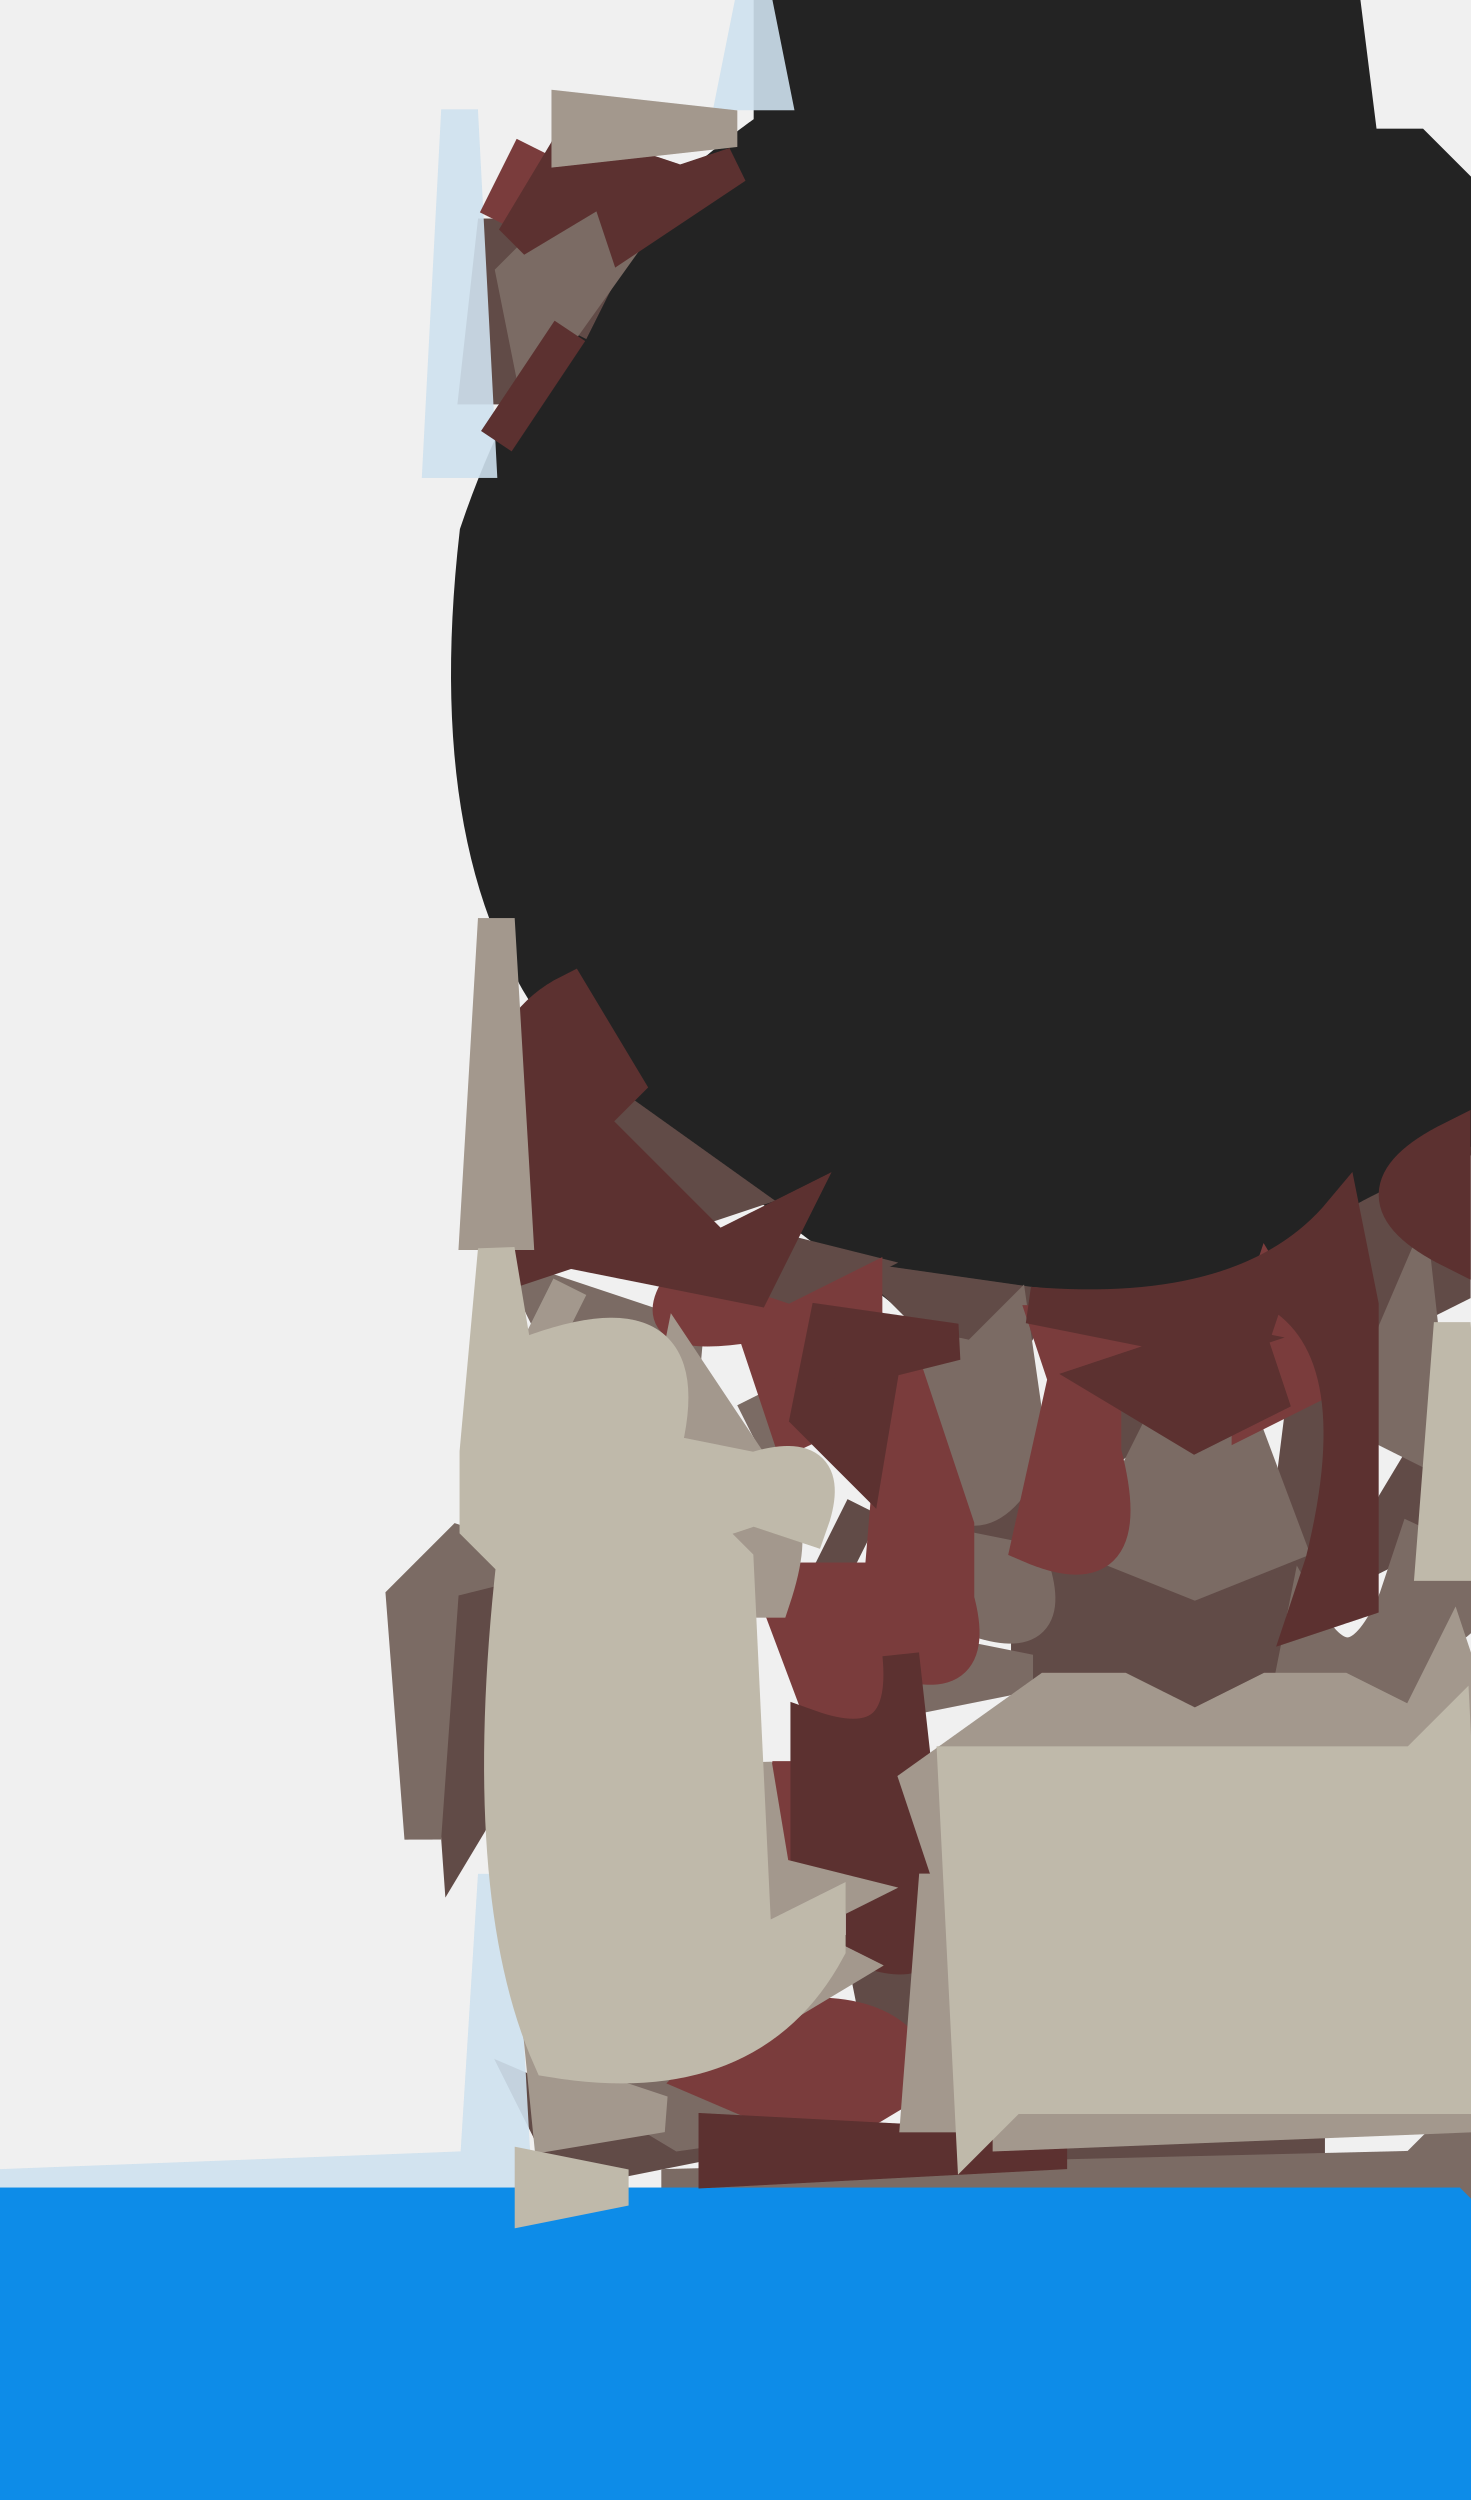
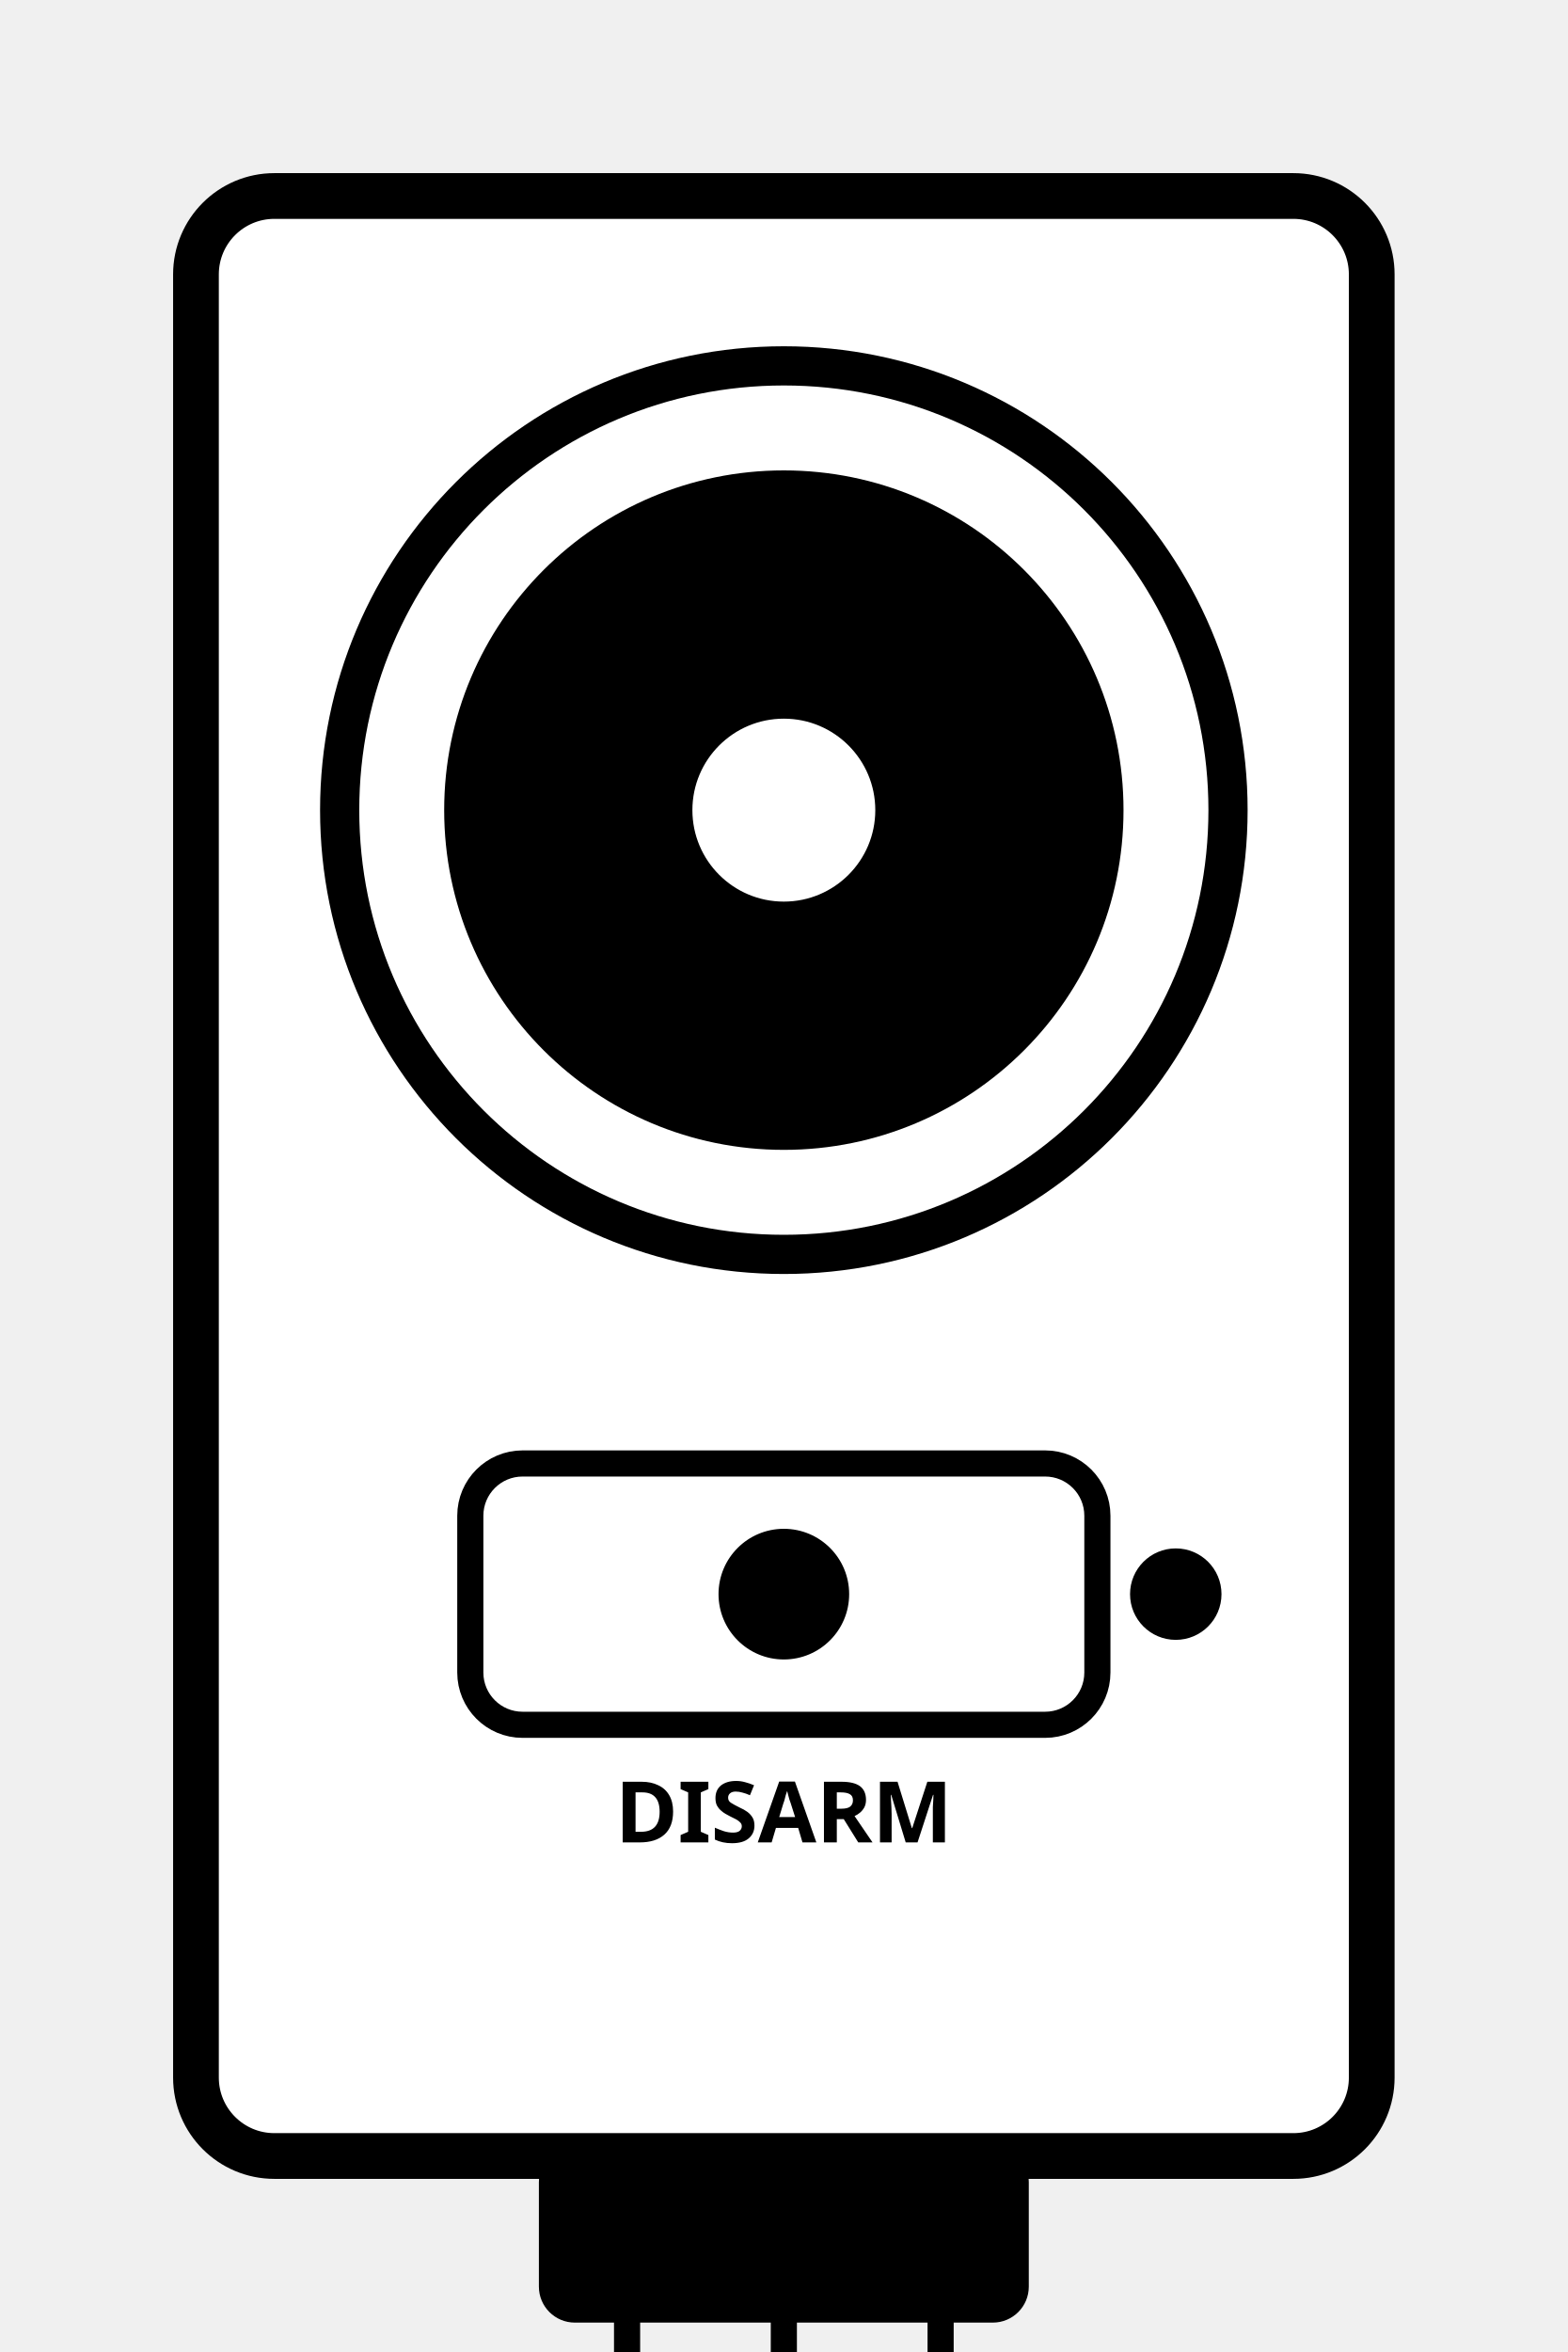
- <svg xmlns="http://www.w3.org/2000/svg" viewBox="0 0 40 68" width="40" height="68" version="1.1" desc="Created with imagetracer.js version 1.2.6">
-   <path fill="rgb(35,35,35)" stroke="rgb(35,35,35)" stroke-width="1" opacity="1" d="M 21 0 L 36.5 0 L 37 4 L 38.5 4 L 40 5.5 L 40 30.5 Q 36.3 36.8 24.5 35 L 16 28.5 Q 11.9 24.1 13 14.5 Q 15.4 7.4 21 3.5 L 21 0 Z " />
-   <path fill="rgb(97,75,71)" stroke="rgb(97,75,71)" stroke-width="1" opacity="1" d="M 13.5 6 L 14 10.5 L 13 10.5 L 13.5 6 Z " />
-   <path fill="rgb(97,75,71)" stroke="rgb(97,75,71)" stroke-width="1" opacity="1" d="M 16.5 7 L 15.5 9 L 16.5 7 Z " />
-   <path fill="rgb(97,75,71)" stroke="rgb(97,75,71)" stroke-width="1" opacity="1" d="M 16.5 30 L 20 32.5 L 18.5 33 L 16.5 30 Z " />
-   <path fill="rgb(97,75,71)" stroke="rgb(97,75,71)" stroke-width="1" opacity="1" d="M 39.5 32 L 39.5 35 L 37.5 36 Q 34.5 34.5 37.5 33 L 39.5 32 Z " />
-   <path fill="rgb(97,75,71)" stroke="rgb(97,75,71)" stroke-width="1" opacity="1" d="M 21 34 L 23 34.5 L 21 35.5 L 21 34 Z " />
-   <path fill="rgb(97,75,71)" stroke="rgb(97,75,71)" stroke-width="1" opacity="1" d="M 24.5 35 L 28 35.5 Q 26.8 38.3 25.5 36 L 24.5 35 Z " />
-   <path fill="rgb(97,75,71)" stroke="rgb(97,75,71)" stroke-width="1" opacity="1" d="M 31.5 38 L 33.5 41 Q 31.8 37.9 30 39.5 L 31.5 38 Z " />
-   <path fill="rgb(97,75,71)" stroke="rgb(97,75,71)" stroke-width="1" opacity="1" d="M 35.5 38 L 36 42.5 L 35 46 L 28 46 L 28 43.5 L 31.5 42 L 33.5 42 L 35 42 L 35.5 38 Z " />
-   <path fill="rgb(97,75,71)" stroke="rgb(97,75,71)" stroke-width="1" opacity="1" d="M 27.5 40 L 28 41.5 L 26 42.5 L 27.5 40 Z " />
-   <path fill="rgb(97,75,71)" stroke="rgb(97,75,71)" stroke-width="1" opacity="1" d="M 38.5 40 L 39 41.5 L 37 42.5 L 38.5 40 Z " />
-   <path fill="rgb(97,75,71)" stroke="rgb(97,75,71)" stroke-width="1" opacity="1" d="M 23.5 41 L 22.5 43 L 23.5 41 Z " />
-   <path fill="rgb(97,75,71)" stroke="rgb(97,75,71)" stroke-width="1" opacity="1" d="M 12 43 Q 15.7 41.6 14 47.5 L 12.5 50 L 12 43 Z " />
-   <path fill="rgb(97,75,71)" stroke="rgb(97,75,71)" stroke-width="1" opacity="1" d="M 23.5 53 Q 26.1 52.2 25 55.5 L 24 55.5 L 23.5 53 Z " />
-   <path fill="rgb(97,75,71)" stroke="rgb(97,75,71)" stroke-width="1" opacity="1" d="M 14.5 57 L 18 58.5 L 15.5 59 L 14.5 57 Z " />
-   <path fill="rgb(97,75,71)" stroke="rgb(97,75,71)" stroke-width="1" opacity="1" d="M 29.5 58 L 36 58.5 L 29.5 59 L 29.5 58 Z " />
-   <path fill="rgb(206,225,238)" stroke="rgb(206,225,238)" stroke-width="1" opacity="0.902" d="M 20.5 0 L 21 2.5 L 20 2.5 L 20.5 0 Z " />
-   <path fill="rgb(206,225,238)" stroke="rgb(206,225,238)" stroke-width="1" opacity="0.902" d="M 12.5 3 L 13 12.5 L 12 12.5 L 12.5 3 Z " />
-   <path fill="rgb(206,225,238)" stroke="rgb(206,225,238)" stroke-width="1" opacity="0.902" d="M 13.5 51 L 14 60 L 0 59.5 L 13 59 L 13.5 51 Z " />
-   <path fill="rgb(123,107,100)" stroke="rgb(123,107,100)" stroke-width="1" opacity="1" d="M 16.5 5 L 17 6.5 L 14.5 10 L 14 7.5 L 16.5 5 Z " />
-   <path fill="rgb(123,107,100)" stroke="rgb(123,107,100)" stroke-width="1" opacity="1" d="M 14.5 35 L 17.5 36 L 19 36.5 L 15.5 37 L 14.5 35 Z " />
-   <path fill="rgb(123,107,100)" stroke="rgb(123,107,100)" stroke-width="1" opacity="1" d="M 38.5 35 L 39 39.5 L 37 38.5 L 38.5 35 Z " />
-   <path fill="rgb(123,107,100)" stroke="rgb(123,107,100)" stroke-width="1" opacity="1" d="M 27.5 36 L 28 39.5 Q 26.5 42.5 25 39.5 Q 23.9 36.2 26.5 37 L 27.5 36 Z " />
-   <path fill="rgb(123,107,100)" stroke="rgb(123,107,100)" stroke-width="1" opacity="1" d="M 20.5 38 L 21.5 40 L 20.5 38 Z " />
-   <path fill="rgb(123,107,100)" stroke="rgb(123,107,100)" stroke-width="1" opacity="1" d="M 33.5 38 L 35 42 L 32.5 43 L 30 42 L 31.5 39 L 33 39.5 L 33.5 38 Z " />
-   <path fill="rgb(123,107,100)" stroke="rgb(123,107,100)" stroke-width="1" opacity="1" d="M 12.5 42 L 14 42.5 L 12 43 L 11.5 50 L 11 43.5 L 12.5 42 Z " />
-   <path fill="rgb(123,107,100)" stroke="rgb(123,107,100)" stroke-width="1" opacity="1" d="M 25.5 42 L 28 42.5 Q 28.8 44.8 26.5 44 L 25.5 42 Z " />
-   <path fill="rgb(123,107,100)" stroke="rgb(123,107,100)" stroke-width="1" opacity="1" d="M 38.5 42 Q 41.3 43.3 39 44.5 L 38.5 47 L 36.5 46 L 35 46.5 L 35.5 44 Q 36.8 46.3 38 43.5 L 38.5 42 Z " />
-   <path fill="rgb(123,107,100)" stroke="rgb(123,107,100)" stroke-width="1" opacity="1" d="M 25.5 45 L 28 45.5 L 25.5 46 L 25.5 45 Z " />
-   <path fill="rgb(123,107,100)" stroke="rgb(123,107,100)" stroke-width="1" opacity="1" d="M 19.5 55 L 19.5 57 L 22 57.5 L 18.5 58 L 16 56.5 L 19.5 55 Z " />
-   <path fill="rgb(123,107,100)" stroke="rgb(123,107,100)" stroke-width="1" opacity="1" d="M 39.5 58 L 40 60 L 18 59.5 L 38.5 59 L 39.5 58 Z " />
-   <path fill="rgb(13,140,232)" stroke="rgb(13,140,232)" stroke-width="1" opacity="1" d="M 0 60 L 39.5 60 L 40 60.5 L 40 68 L 0.5 68 L 0 67.5 L 0 60 Z " />
-   <path fill="rgb(122,60,60)" stroke="rgb(122,60,60)" stroke-width="1" opacity="1" d="M 14.5 4 L 13.5 6 L 14.5 4 Z " />
-   <path fill="rgb(122,60,60)" stroke="rgb(122,60,60)" stroke-width="1" opacity="1" d="M 18.5 35 L 21.5 36 L 23.5 35 L 23.5 36 L 22 36.5 Q 24.3 37.8 21.5 39 L 20.5 36 Q 17.5 36.5 18.5 35 Z " />
-   <path fill="rgb(122,60,60)" stroke="rgb(122,60,60)" stroke-width="1" opacity="1" d="M 34.5 35 L 36 37.5 L 34 38.5 L 34 36.5 L 34.5 35 Z " />
-   <path fill="rgb(122,60,60)" stroke="rgb(122,60,60)" stroke-width="1" opacity="1" d="M 28.5 36 L 30.5 36 L 33 36.5 L 30 37.5 L 30 39.5 Q 31 43.3 28 42 L 29 37.5 L 28.5 36 Z " />
-   <path fill="rgb(122,60,60)" stroke="rgb(122,60,60)" stroke-width="1" opacity="1" d="M 24.5 37 L 26 41.5 L 26 43.5 Q 26.7 46.1 24 45 L 24 47 L 22.5 47 L 21 43 L 24 43 L 24.5 37 Z " />
-   <path fill="rgb(122,60,60)" stroke="rgb(122,60,60)" stroke-width="1" opacity="1" d="M 21.5 48 L 22 50.5 L 21 50.5 L 21.5 48 Z " />
-   <path fill="rgb(122,60,60)" stroke="rgb(122,60,60)" stroke-width="1" opacity="1" d="M 20.5 55 Q 24.3 54.3 25 56.5 L 22.5 58 L 19 56.5 L 20.5 55 Z " />
-   <path fill="rgb(92,49,48)" stroke="rgb(92,49,48)" stroke-width="1" opacity="1" d="M 15.5 4 L 18.5 5 L 20 4.5 L 17 6.5 L 16.5 5 L 14 6.5 L 15.5 4 Z " />
-   <path fill="rgb(92,49,48)" stroke="rgb(92,49,48)" stroke-width="1" opacity="1" d="M 15.5 9 L 13.5 12 L 15.5 9 Z " />
-   <path fill="rgb(92,49,48)" stroke="rgb(92,49,48)" stroke-width="1" opacity="1" d="M 15.5 27 L 17 29.5 L 16 30.5 L 19.5 34 L 21.5 33 L 20.5 35 L 15.5 34 L 14 34.5 Q 12.5 28.5 15.5 27 Z " />
-   <path fill="rgb(92,49,48)" stroke="rgb(92,49,48)" stroke-width="1" opacity="1" d="M 39.5 31 L 39.5 34 Q 36.5 32.5 39.5 31 Z " />
-   <path fill="rgb(92,49,48)" stroke="rgb(92,49,48)" stroke-width="1" opacity="1" d="M 36.5 33 L 37 35.5 L 37 43.5 L 35.5 44 L 36 42.5 Q 37.5 36.5 34.5 35 L 34 36.5 L 34.5 38 L 32.5 39 L 30 37.5 L 33 36.5 L 28 35.5 Q 34 36 36.5 33 Z " />
-   <path fill="rgb(92,49,48)" stroke="rgb(92,49,48)" stroke-width="1" opacity="1" d="M 22.5 36 L 26 36.5 L 24 37 L 23.5 40 L 22 38.5 L 22.5 36 Z " />
-   <path fill="rgb(92,49,48)" stroke="rgb(92,49,48)" stroke-width="1" opacity="1" d="M 24.5 45 L 25 49.5 L 25 51.5 Q 25.8 53.8 23.5 53 L 23.5 51 L 22 51 L 22 47 Q 24.8 48 24.5 45 Z " />
-   <path fill="rgb(92,49,48)" stroke="rgb(92,49,48)" stroke-width="1" opacity="1" d="M 19.5 58 L 29 58.5 L 19.5 59 L 19.5 58 Z " />
-   <path fill="rgb(163,152,141)" stroke="rgb(163,152,141)" stroke-width="1" opacity="1" d="M 15.5 3 L 20 3.5 L 15.5 4 L 15.5 3 Z " />
-   <path fill="rgb(163,152,141)" stroke="rgb(163,152,141)" stroke-width="1" opacity="1" d="M 13.5 25 L 14 33.5 L 13 33.5 L 13.5 25 Z " />
-   <path fill="rgb(163,152,141)" stroke="rgb(163,152,141)" stroke-width="1" opacity="1" d="M 15.5 35 L 14.5 37 L 15.5 35 Z " />
-   <path fill="rgb(163,152,141)" stroke="rgb(163,152,141)" stroke-width="1" opacity="1" d="M 18.5 37 L 20.5 40 L 18 39.5 L 18.5 37 Z " />
-   <path fill="rgb(163,152,141)" stroke="rgb(163,152,141)" stroke-width="1" opacity="1" d="M 19.5 41 Q 22.1 40.2 21 43.5 L 20 43.5 L 19.5 41 Z " />
-   <path fill="rgb(163,152,141)" stroke="rgb(163,152,141)" stroke-width="1" opacity="1" d="M 39.5 45 L 40 46.5 L 38.5 48 L 26 48 L 25.5 50 L 25 48.5 L 28.5 46 L 30.5 46 L 32.5 47 L 34.5 46 L 36.5 46 L 38.5 47 L 39.5 45 Z " />
-   <path fill="rgb(163,152,141)" stroke="rgb(163,152,141)" stroke-width="1" opacity="1" d="M 20.5 48 L 21 51 L 23 51.5 L 21 52.5 L 23 53.5 L 20.5 55 L 20 52.5 L 20.5 48 Z " />
-   <path fill="rgb(163,152,141)" stroke="rgb(163,152,141)" stroke-width="1" opacity="1" d="M 25.5 51 L 26 57.5 L 25 57.5 L 25.5 51 Z " />
-   <path fill="rgb(163,152,141)" stroke="rgb(163,152,141)" stroke-width="1" opacity="1" d="M 14.5 53 L 16.5 57 L 18 57.5 L 15 58 L 14.5 53 Z " />
-   <path fill="rgb(163,152,141)" stroke="rgb(163,152,141)" stroke-width="1" opacity="1" d="M 27.5 57 L 40 57.5 L 27.5 58 L 27.5 57 Z " />
-   <path fill="rgb(191,185,170)" stroke="rgb(191,185,170)" stroke-width="1" opacity="1" d="M 13.5 34 L 14 37 Q 19.2 34.9 18 39.5 L 20.5 40 Q 22.8 39.3 22 41.5 L 20.5 41 L 19 41.5 L 20 42.5 L 20.5 53 L 22.5 52 L 22.5 53 Q 20.4 56.9 15 56 Q 13 51.5 14 42.5 L 13 41.5 L 13 39.5 L 13.5 34 Z " />
-   <path fill="rgb(191,185,170)" stroke="rgb(191,185,170)" stroke-width="1" opacity="1" d="M 39.5 36 L 40 42.5 L 39 42.5 L 39.5 36 Z " />
-   <path fill="rgb(191,185,170)" stroke="rgb(191,185,170)" stroke-width="1" opacity="1" d="M 39.5 47 L 40 57 L 27.5 57 L 26.5 58 L 26 48 L 38.5 48 L 39.5 47 Z " />
-   <path fill="rgb(191,185,170)" stroke="rgb(191,185,170)" stroke-width="1" opacity="1" d="M 14.5 59 L 17 59.5 L 14.5 60 L 14.5 59 Z " />
+ <svg xmlns="http://www.w3.org/2000/svg" viewBox="0 0 120 180" width="120" height="180">
+   <g id="vifly-top-view">
+     <rect x="15" y="15" width="90" height="150" rx="6" fill="#ffffff" stroke="#000000" stroke-width="3.5" />
+     <circle cx="60" cy="62" r="34" fill="#ffffff" stroke="#000000" stroke-width="3" />
+     <circle cx="60" cy="62" r="26" fill="#000000" />
+     <circle cx="60" cy="62" r="8" fill="#ffffff" stroke="#000000" stroke-width="2" />
+     <rect x="36" y="112" width="48" height="20" rx="4" fill="#ffffff" stroke="#000000" stroke-width="2" />
+     <circle cx="60" cy="122" r="5" fill="#000000" />
+     <text x="60" y="141" text-anchor="middle" font-family="system-ui, sans-serif" font-size="6.5" font-weight="bold" fill="#000000">DISARM</text>
+     <circle cx="90" cy="122" r="3.5" fill="#000000" />
+     <rect x="42" y="165" width="36" height="12" rx="2" fill="#000000" stroke="#000000" stroke-width="1.5" />
+     <line x1="48" y1="177" x2="48" y2="185" stroke="#000000" stroke-width="2" />
+     <line x1="60" y1="177" x2="60" y2="185" stroke="#000000" stroke-width="2" />
+     <line x1="72" y1="177" x2="72" y2="185" stroke="#000000" stroke-width="2" />
+   </g>
</svg>
